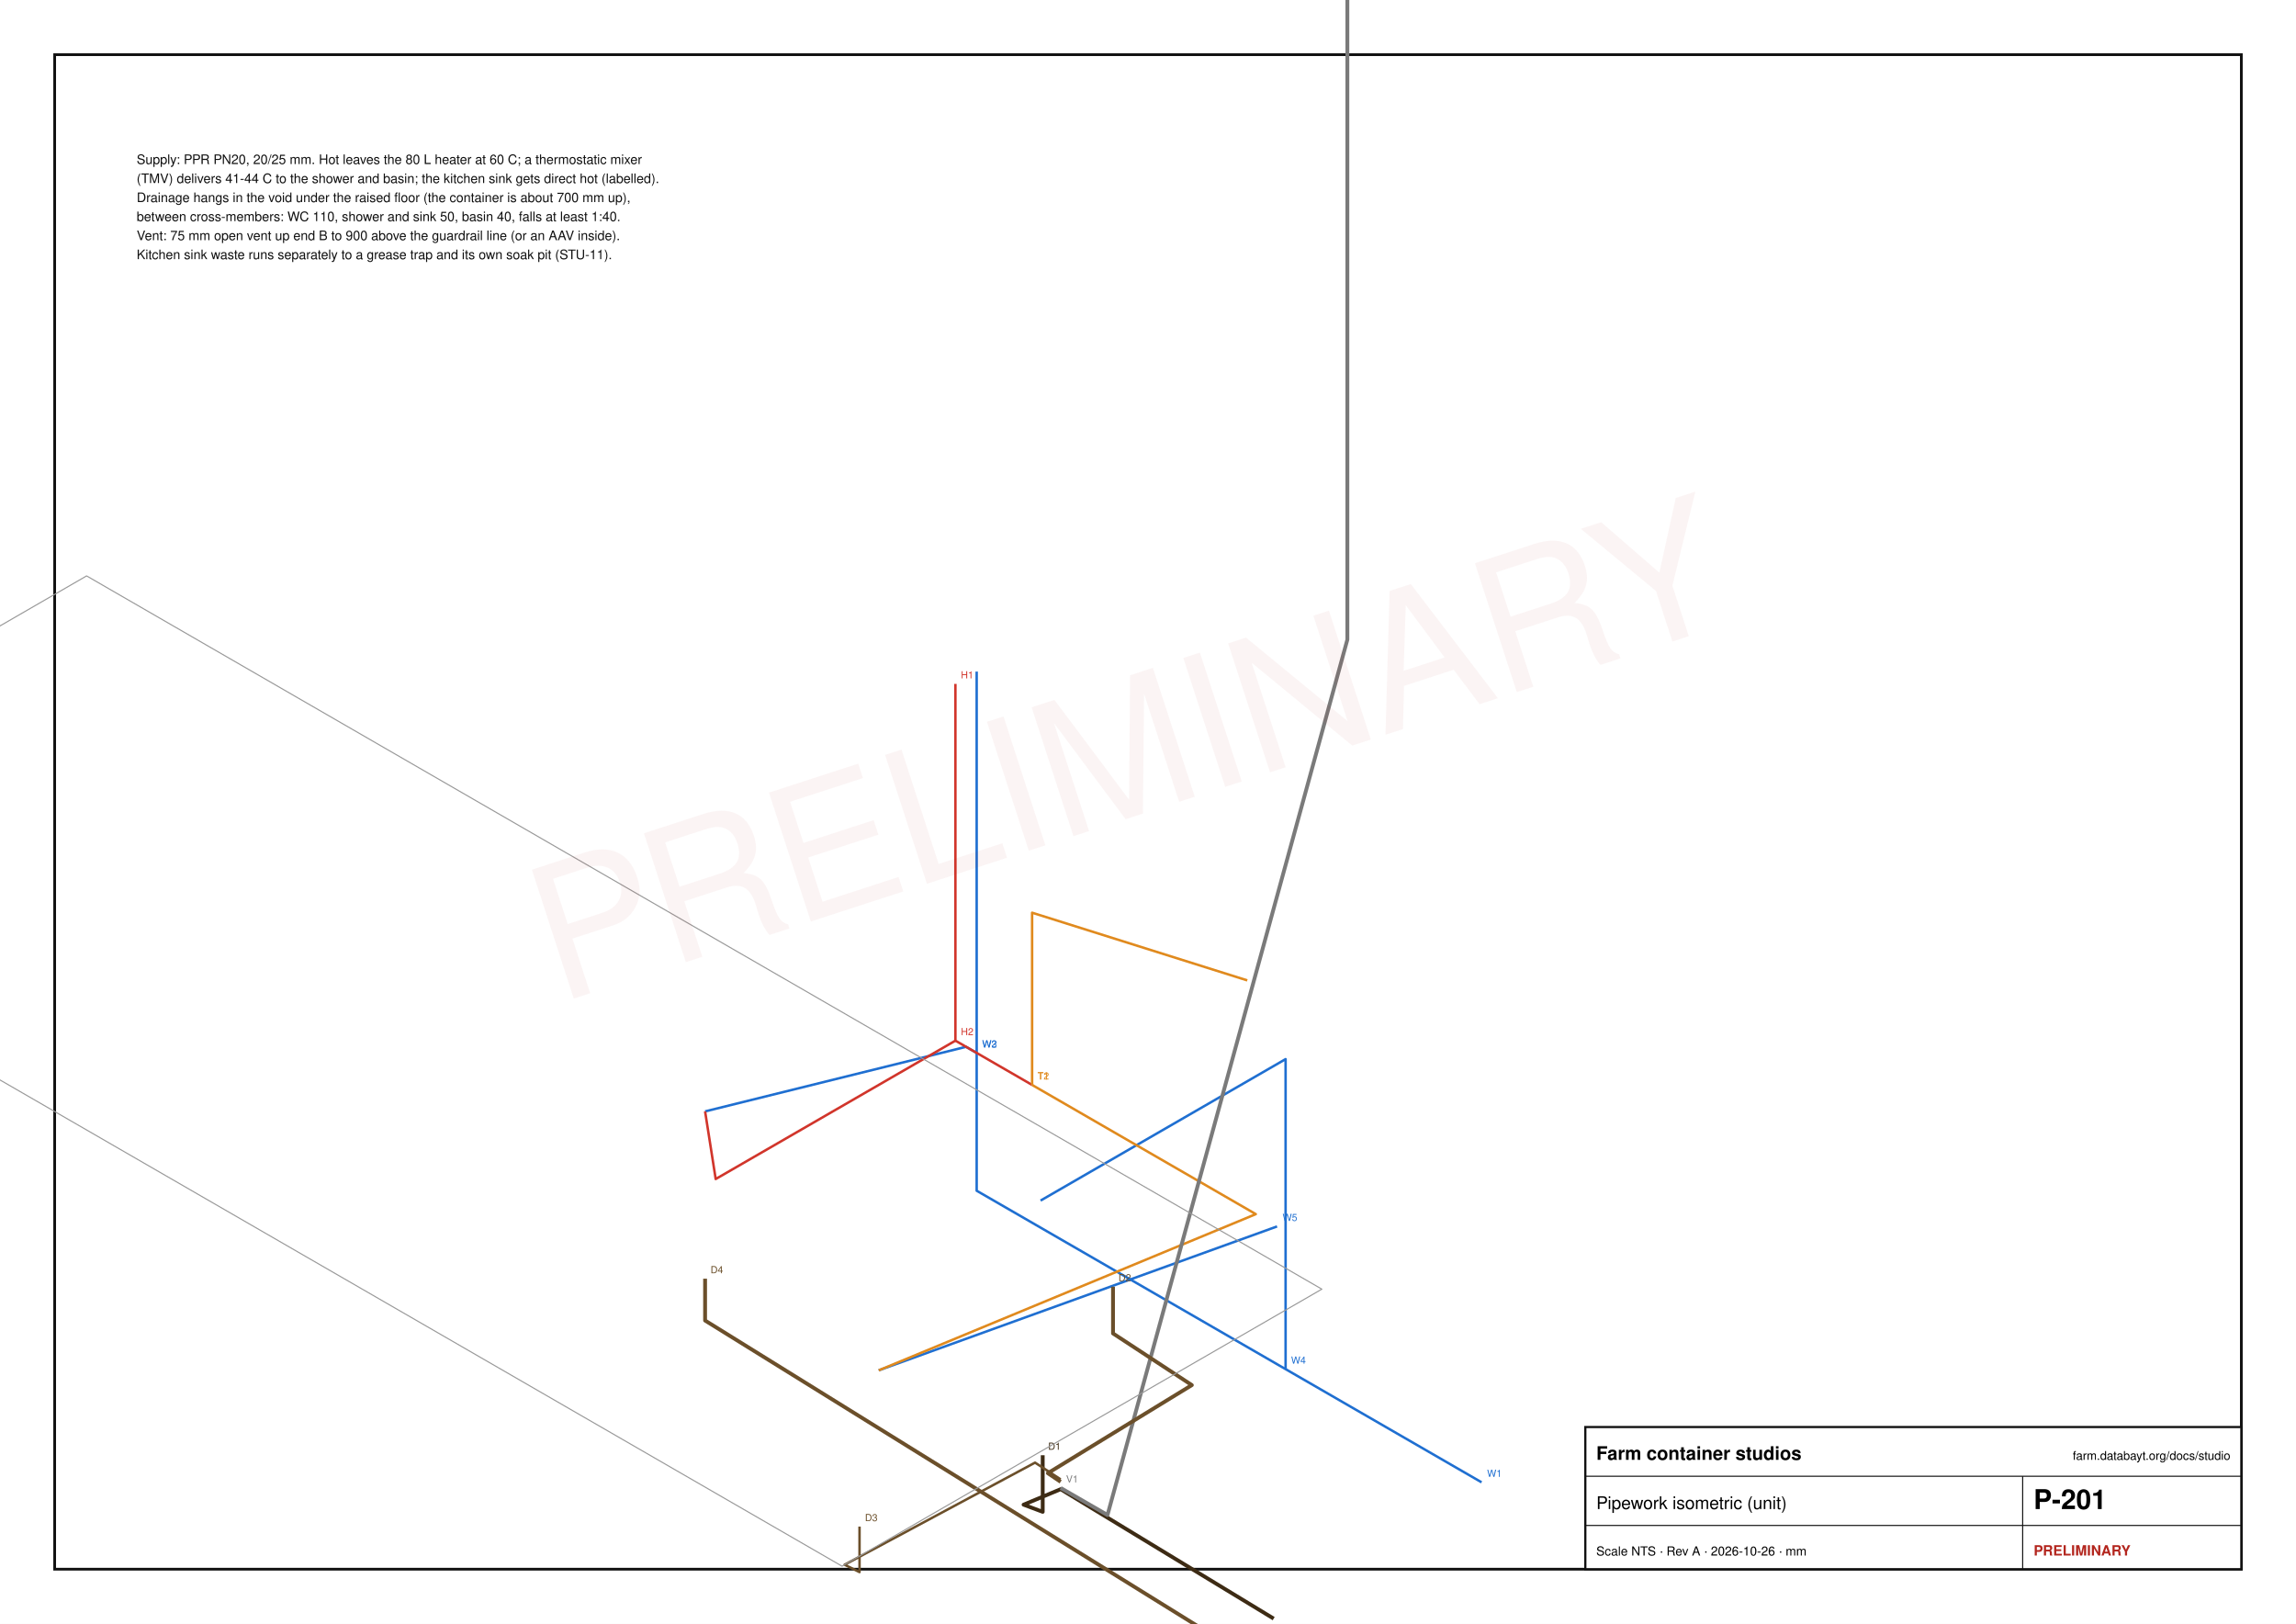
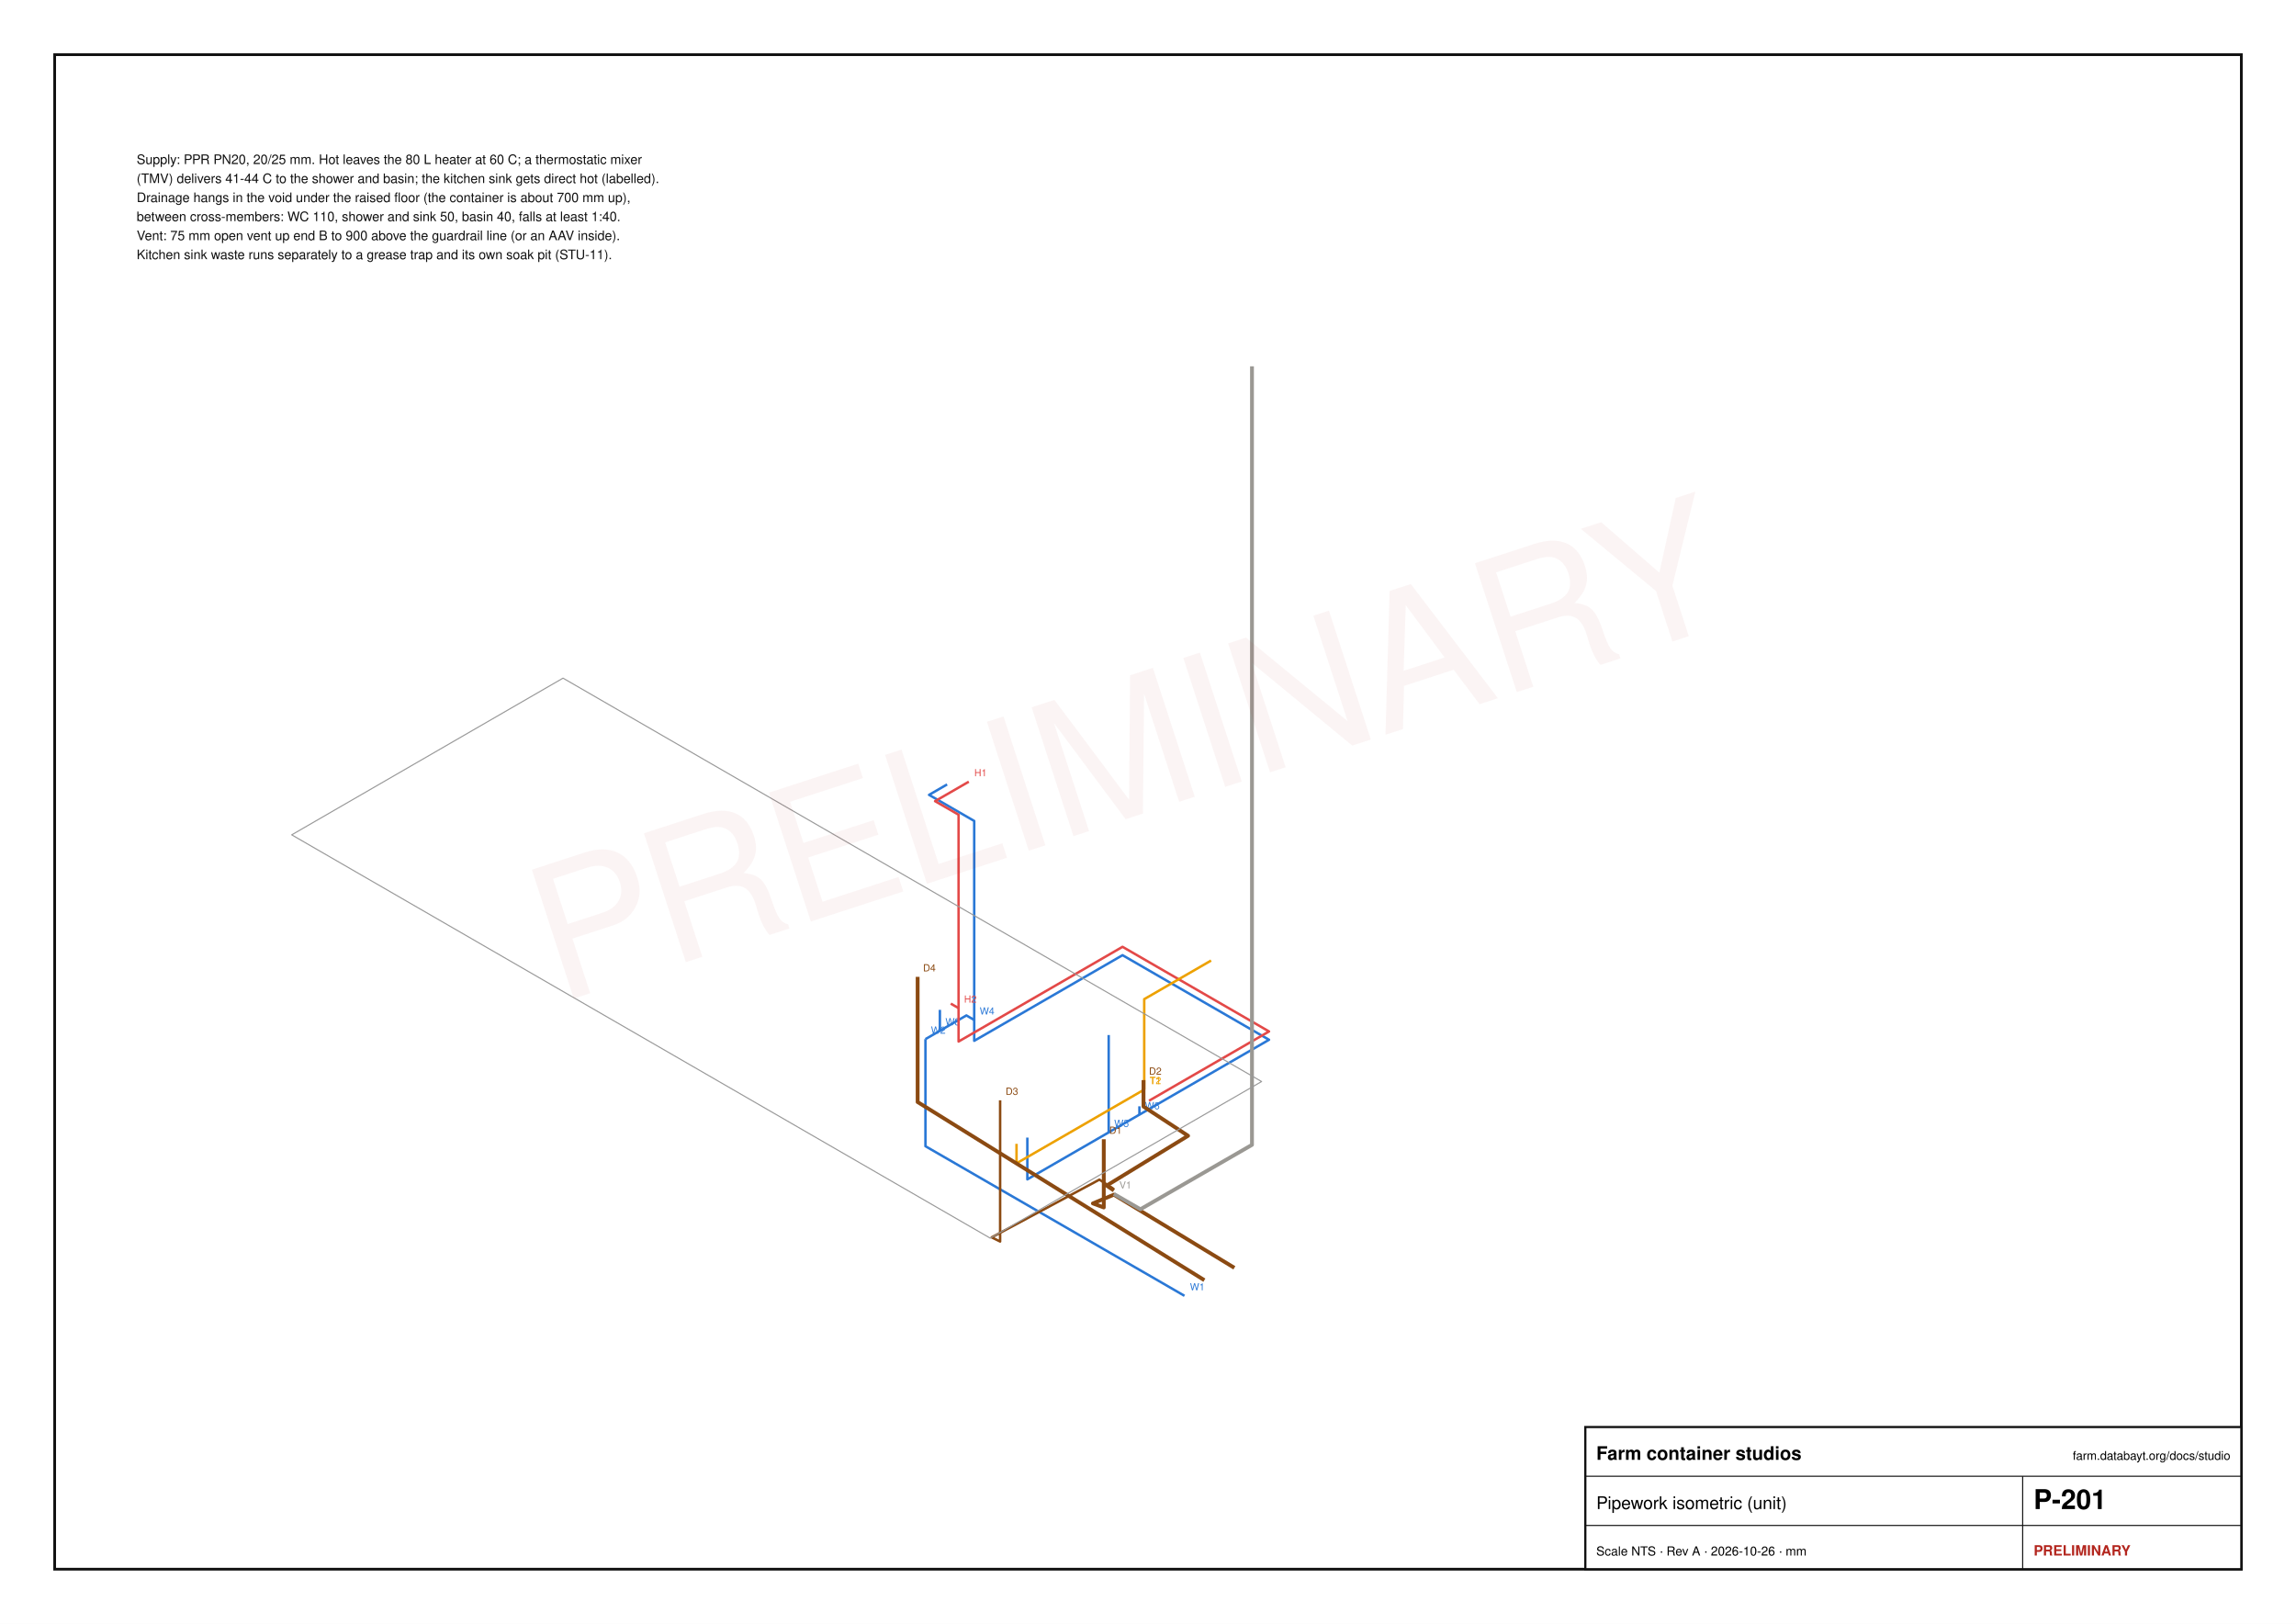
<svg xmlns="http://www.w3.org/2000/svg" width="420mm" height="297mm" viewBox="0 0 420 297" font-family="Helvetica, Arial, sans-serif">
  <rect x="0" y="0" width="420" height="297" fill="#fff" />
  <rect x="10" y="10" width="400" height="277" fill="none" stroke="#111" stroke-width="0.5" />
-   <polyline points="271.02,271.11 233.61,249.51 178.66,217.78 178.66,192.58" fill="none" stroke="#1f6fd1" stroke-width="0.45" stroke-linejoin="round" />
-   <text x="272.02" y="270.11" font-size="1.8" text-anchor="start" font-weight="normal" fill="#1f6fd1">W1</text>
-   <polyline points="178.66,192.58 178.66,122.83" fill="none" stroke="#1f6fd1" stroke-width="0.45" stroke-linejoin="round" />
-   <text x="179.66" y="191.58" font-size="1.8" text-anchor="start" font-weight="normal" fill="#1f6fd1">W2</text>
-   <polyline points="178.66,192.58 176.71,191.46 128.98,203.27" fill="none" stroke="#1f6fd1" stroke-width="0.45" stroke-linejoin="round" />
-   <text x="179.66" y="191.58" font-size="1.8" text-anchor="start" font-weight="normal" fill="#1f6fd1">W3</text>
-   <polyline points="235.17,250.41 235.17,193.71 190.35,219.58" fill="none" stroke="#1f6fd1" stroke-width="0.45" stroke-linejoin="round" />
-   <text x="236.17" y="249.41" font-size="1.8" text-anchor="start" font-weight="normal" fill="#1f6fd1">W4</text>
-   <polyline points="233.61,224.31 160.74,250.63" fill="none" stroke="#1f6fd1" stroke-width="0.45" stroke-linejoin="round" />
-   <text x="234.61" y="223.31" font-size="1.8" text-anchor="start" font-weight="normal" fill="#1f6fd1">W5</text>
-   <polyline points="174.77,125.08 174.77,190.33 188.8,198.43" fill="none" stroke="#d1352b" stroke-width="0.45" stroke-linejoin="round" />
-   <text x="175.77" y="124.08" font-size="1.8" text-anchor="start" font-weight="normal" fill="#d1352b">H1</text>
-   <polyline points="174.77,190.33 130.92,215.64 128.98,203.27" fill="none" stroke="#d1352b" stroke-width="0.45" stroke-linejoin="round" />
-   <text x="175.77" y="189.33" font-size="1.8" text-anchor="start" font-weight="normal" fill="#d1352b">H2</text>
-   <polyline points="190.74,266.16 190.74,276.51 187.24,275.2 194.02,272.37 232.99,296.04" fill="none" stroke="#3d2b14" stroke-width="0.7" stroke-linejoin="round" />
-   <text x="191.74" y="265.16" font-size="1.8" text-anchor="start" font-weight="normal" fill="#3d2b14">D1</text>
-   <polyline points="188.8,198.43 188.8,166.93 228.16,179.31" fill="none" stroke="#e08a1e" stroke-width="0.45" stroke-linejoin="round" />
-   <text x="189.8" y="197.43" font-size="1.8" text-anchor="start" font-weight="normal" fill="#e08a1e">T1</text>
-   <polyline points="188.8,198.43 229.72,222.06 160.74,250.63" fill="none" stroke="#e08a1e" stroke-width="0.45" stroke-linejoin="round" />
-   <text x="189.8" y="197.43" font-size="1.8" text-anchor="start" font-weight="normal" fill="#e08a1e">T2</text>
-   <polyline points="194.02,272.14 202.59,277.09 246.47,116.98 246.47,-0.02" fill="none" stroke="#7a7a7a" stroke-width="0.7" stroke-linejoin="round" />
-   <text x="195.02" y="271.14" font-size="1.8" text-anchor="start" font-weight="normal" fill="#7a7a7a">V1</text>
-   <polyline points="203.6,235.33 203.6,243.88 218.02,253.33 191.68,269.44 194.02,271.02" fill="none" stroke="#6b4f2a" stroke-width="0.7" stroke-linejoin="round" />
-   <text x="204.6" y="234.33" font-size="1.8" text-anchor="start" font-weight="normal" fill="#6b4f2a">D2</text>
-   <polyline points="157.23,279.21 157.23,287.53 154.5,286.18 189.34,267.51 194.02,270.57" fill="none" stroke="#6b4f2a" stroke-width="0.45" stroke-linejoin="round" />
-   <text x="158.23" y="278.21" font-size="1.8" text-anchor="start" font-weight="normal" fill="#6b4f2a">D3</text>
-   <polyline points="128.98,233.87 128.98,241.52 223.29,300.02" fill="none" stroke="#6b4f2a" stroke-width="0.7" stroke-linejoin="round" />
-   <text x="129.98" y="232.87" font-size="1.8" text-anchor="start" font-weight="normal" fill="#6b4f2a">D4</text>
-   <polygon points="15.84,105.33 241.8,235.78 154.03,286.45 -71.92,156" fill="none" stroke="#999" stroke-width="0.2" stroke-linejoin="round" />
+   <polyline points="216.67,237 169.29,209.64 169.29,190.05" fill="none" stroke="#2a78d6" stroke-width="0.45" stroke-linejoin="round" />
+   <text x="217.67" y="236" font-size="1.8" text-anchor="start" font-weight="normal" fill="#2a78d6">W1</text>
+   <polyline points="169.29,190.05 176.78,185.72 178.21,186.55 178.21,150.15 169.95,145.38 173.25,143.47" fill="none" stroke="#2a78d6" stroke-width="0.45" stroke-linejoin="round" />
+   <text x="170.29" y="189.05" font-size="1.8" text-anchor="start" font-weight="normal" fill="#2a78d6">W2</text>
+   <polyline points="171.93,188.52 171.93,184.7" fill="none" stroke="#2a78d6" stroke-width="0.45" stroke-linejoin="round" />
+   <text x="172.93" y="187.52" font-size="1.8" text-anchor="start" font-weight="normal" fill="#2a78d6">W3</text>
+   <polyline points="178.21,186.55 178.21,190.36 205.34,174.7 232.14,190.17 202.81,207.11 202.81,189.3" fill="none" stroke="#2a78d6" stroke-width="0.45" stroke-linejoin="round" />
+   <text x="179.21" y="185.55" font-size="1.8" text-anchor="start" font-weight="normal" fill="#2a78d6">W4</text>
+   <polyline points="202.81,207.11 187.93,215.7 187.93,208.06" fill="none" stroke="#2a78d6" stroke-width="0.45" stroke-linejoin="round" />
+   <text x="203.81" y="206.11" font-size="1.8" text-anchor="start" font-weight="normal" fill="#2a78d6">W5</text>
+   <polyline points="208.43,203.87 208.43,202.34" fill="none" stroke="#2a78d6" stroke-width="0.45" stroke-linejoin="round" />
+   <text x="209.43" y="202.87" font-size="1.8" text-anchor="start" font-weight="normal" fill="#2a78d6">W6</text>
+   <polyline points="177.22,142.97 171.05,146.53 175.35,149.01 175.35,190.49 205.34,173.17 232.14,188.65 210.19,201.32" fill="none" stroke="#e34948" stroke-width="0.45" stroke-linejoin="round" />
+   <text x="178.22" y="141.97" font-size="1.8" text-anchor="start" font-weight="normal" fill="#e34948">H1</text>
+   <polyline points="175.35,184.38 173.92,183.56" fill="none" stroke="#e34948" stroke-width="0.45" stroke-linejoin="round" />
+   <text x="176.35" y="183.38" font-size="1.8" text-anchor="start" font-weight="normal" fill="#e34948">H2</text>
+   <polyline points="201.91,208.37 201.91,220.84 199.92,220.1 203.76,218.5 225.8,231.88" fill="none" stroke="#8b4a12" stroke-width="0.7" stroke-linejoin="round" />
+   <text x="202.91" y="207.37" font-size="1.8" text-anchor="start" font-weight="normal" fill="#8b4a12">D1</text>
+   <polyline points="209.31,199.28 209.31,182.74 221.54,175.68" fill="none" stroke="#eda100" stroke-width="0.45" stroke-linejoin="round" />
+   <text x="210.31" y="198.28" font-size="1.8" text-anchor="start" font-weight="normal" fill="#eda100">T1</text>
+   <polyline points="209.31,199.28 185.95,212.77 185.95,209.21" fill="none" stroke="#eda100" stroke-width="0.45" stroke-linejoin="round" />
+   <text x="210.31" y="198.28" font-size="1.8" text-anchor="start" font-weight="normal" fill="#eda100">T2</text>
+   <polyline points="203.76,218.37 208.61,221.17 229.02,209.39 229.02,67" fill="none" stroke="#9a9893" stroke-width="0.7" stroke-linejoin="round" />
+   <text x="204.76" y="217.37" font-size="1.8" text-anchor="start" font-weight="normal" fill="#9a9893">V1</text>
+   <polyline points="209.18,197.55 209.18,202.39 217.33,207.73 202.44,216.84 203.76,217.74" fill="none" stroke="#8b4a12" stroke-width="0.7" stroke-linejoin="round" />
+   <text x="210.18" y="196.55" font-size="1.8" text-anchor="start" font-weight="normal" fill="#8b4a12">D2</text>
+   <polyline points="182.95,201.24 182.95,227.07 181.41,226.31 201.11,215.75 203.76,217.48" fill="none" stroke="#8b4a12" stroke-width="0.45" stroke-linejoin="round" />
+   <text x="183.95" y="200.24" font-size="1.8" text-anchor="start" font-weight="normal" fill="#8b4a12">D3</text>
+   <polyline points="167.86,178.66 167.86,201.56 220.31,234.14" fill="none" stroke="#8b4a12" stroke-width="0.7" stroke-linejoin="round" />
+   <text x="168.86" y="177.66" font-size="1.8" text-anchor="start" font-weight="normal" fill="#8b4a12">D4</text>
+   <polygon points="102.99,124.03 230.78,197.81 181.15,226.46 53.36,152.69" fill="none" stroke="#999" stroke-width="0.2" stroke-linejoin="round" />
  <text x="25" y="30" font-size="2.4" text-anchor="start" font-weight="normal" fill="#111">Supply: PPR PN20, 20/25 mm. Hot leaves the 80 L heater at 60 C; a thermostatic mixer</text>
  <text x="25" y="33.48" font-size="2.4" text-anchor="start" font-weight="normal" fill="#111">(TMV) delivers 41-44 C to the shower and basin; the kitchen sink gets direct hot (labelled).</text>
  <text x="25" y="36.96" font-size="2.4" text-anchor="start" font-weight="normal" fill="#111">Drainage hangs in the void under the raised floor (the container is about 700 mm up),</text>
  <text x="25" y="40.44" font-size="2.4" text-anchor="start" font-weight="normal" fill="#111">between cross-members: WC 110, shower and sink 50, basin 40, falls at least 1:40.</text>
  <text x="25" y="43.92" font-size="2.4" text-anchor="start" font-weight="normal" fill="#111">Vent: 75 mm open vent up end B to 900 above the guardrail line (or an AAV inside).</text>
  <text x="25" y="47.4" font-size="2.4" text-anchor="start" font-weight="normal" fill="#111">Kitchen sink waste runs separately to a grease trap and its own soak pit (STU-11).</text>
  <rect x="290" y="261" width="120" height="26" fill="#fff" stroke="#111" stroke-width="0.4" />
  <line x1="290" y1="270" x2="410" y2="270" stroke="#111" stroke-width="0.2" />
  <line x1="290" y1="279" x2="410" y2="279" stroke="#111" stroke-width="0.2" />
  <line x1="370" y1="270" x2="370" y2="287" stroke="#111" stroke-width="0.2" />
  <text x="292" y="267" font-size="3.4" font-weight="bold">Farm container studios</text>
  <text x="408" y="267" font-size="2.2" text-anchor="end">farm.databayt.org/docs/studio</text>
  <text x="292" y="276" font-size="3.2">Pipework isometric (unit)</text>
  <text x="372" y="276" font-size="5" font-weight="bold">P-201</text>
  <text x="292" y="284.5" font-size="2.3">Scale NTS · Rev A · 2026-10-26 · mm</text>
  <text x="372" y="284.5" font-size="2.6" font-weight="bold" fill="#b3261e">PRELIMINARY</text>
  <text x="210.0" y="148.5" font-size="34" fill="#b3261e" fill-opacity="0.05" text-anchor="middle" transform="rotate(-18 210.0 148.5)">PRELIMINARY</text>
</svg>
